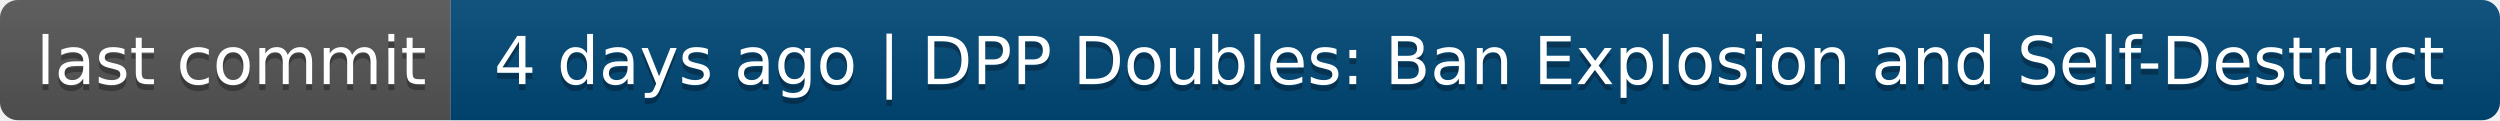
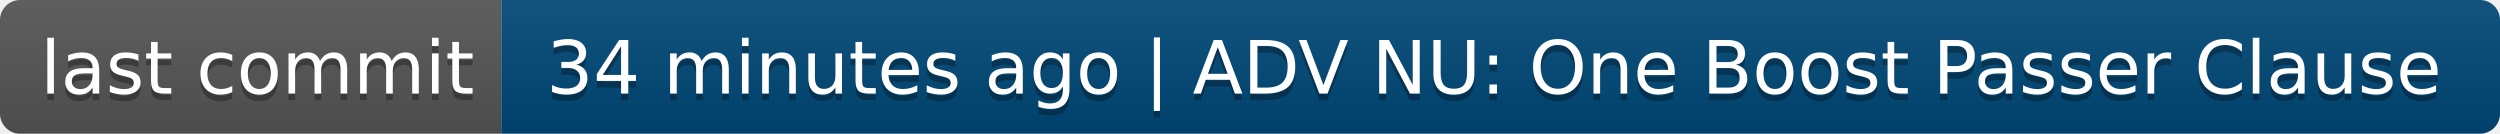
- <svg xmlns="http://www.w3.org/2000/svg" width="416" height="20" role="img" aria-label="last commit: 4 days ago | DPP Doubles: Ban Explosion and Self-Destruct">
+ <svg xmlns="http://www.w3.org/2000/svg" width="374" height="20" role="img" aria-label="last commit: 34 minutes ago | ADV NU: One Boost Passer Clause">
  <linearGradient id="s" x2="0" y2="100%">
    <stop offset="0" stop-color="#bbb" stop-opacity=".1" />
    <stop offset="1" stop-opacity=".1" />
  </linearGradient>
  <clipPath id="r">
-     <rect width="416" height="20" rx="3" fill="#fff" />
+     <rect width="374" height="20" rx="3" fill="#fff" />
  </clipPath>
  <g clip-path="url(#r)">
    <rect width="75" height="20" fill="#555" />
-     <rect x="75" width="341" height="20" fill="#004878" />
-     <rect width="416" height="20" fill="url(#s)" />
+     <rect x="75" width="299" height="20" fill="#004878" />
+     <rect width="374" height="20" fill="url(#s)" />
  </g>
  <g fill="#fff" text-anchor="middle" font-family="Verdana,Geneva,DejaVu Sans,sans-serif" text-rendering="geometricPrecision" font-size="110">
    <text aria-hidden="true" x="385" y="150" fill="#010101" fill-opacity=".3" transform="scale(.1)" textLength="650">last commit</text>
    <text x="385" y="140" transform="scale(.1)" fill="#fff" textLength="650">last commit</text>
-     <text aria-hidden="true" x="2445" y="150" fill="#010101" fill-opacity=".3" transform="scale(.1)" textLength="3310">4 days ago | DPP Doubles: Ban Explosion and Self-Destruct</text>
-     <text x="2445" y="140" transform="scale(.1)" fill="#fff" textLength="3310">4 days ago | DPP Doubles: Ban Explosion and Self-Destruct</text>
+     <text aria-hidden="true" x="2235" y="150" fill="#010101" fill-opacity=".3" transform="scale(.1)" textLength="2890">34 minutes ago | ADV NU: One Boost Passer Clause</text>
+     <text x="2235" y="140" transform="scale(.1)" fill="#fff" textLength="2890">34 minutes ago | ADV NU: One Boost Passer Clause</text>
  </g>
</svg>
